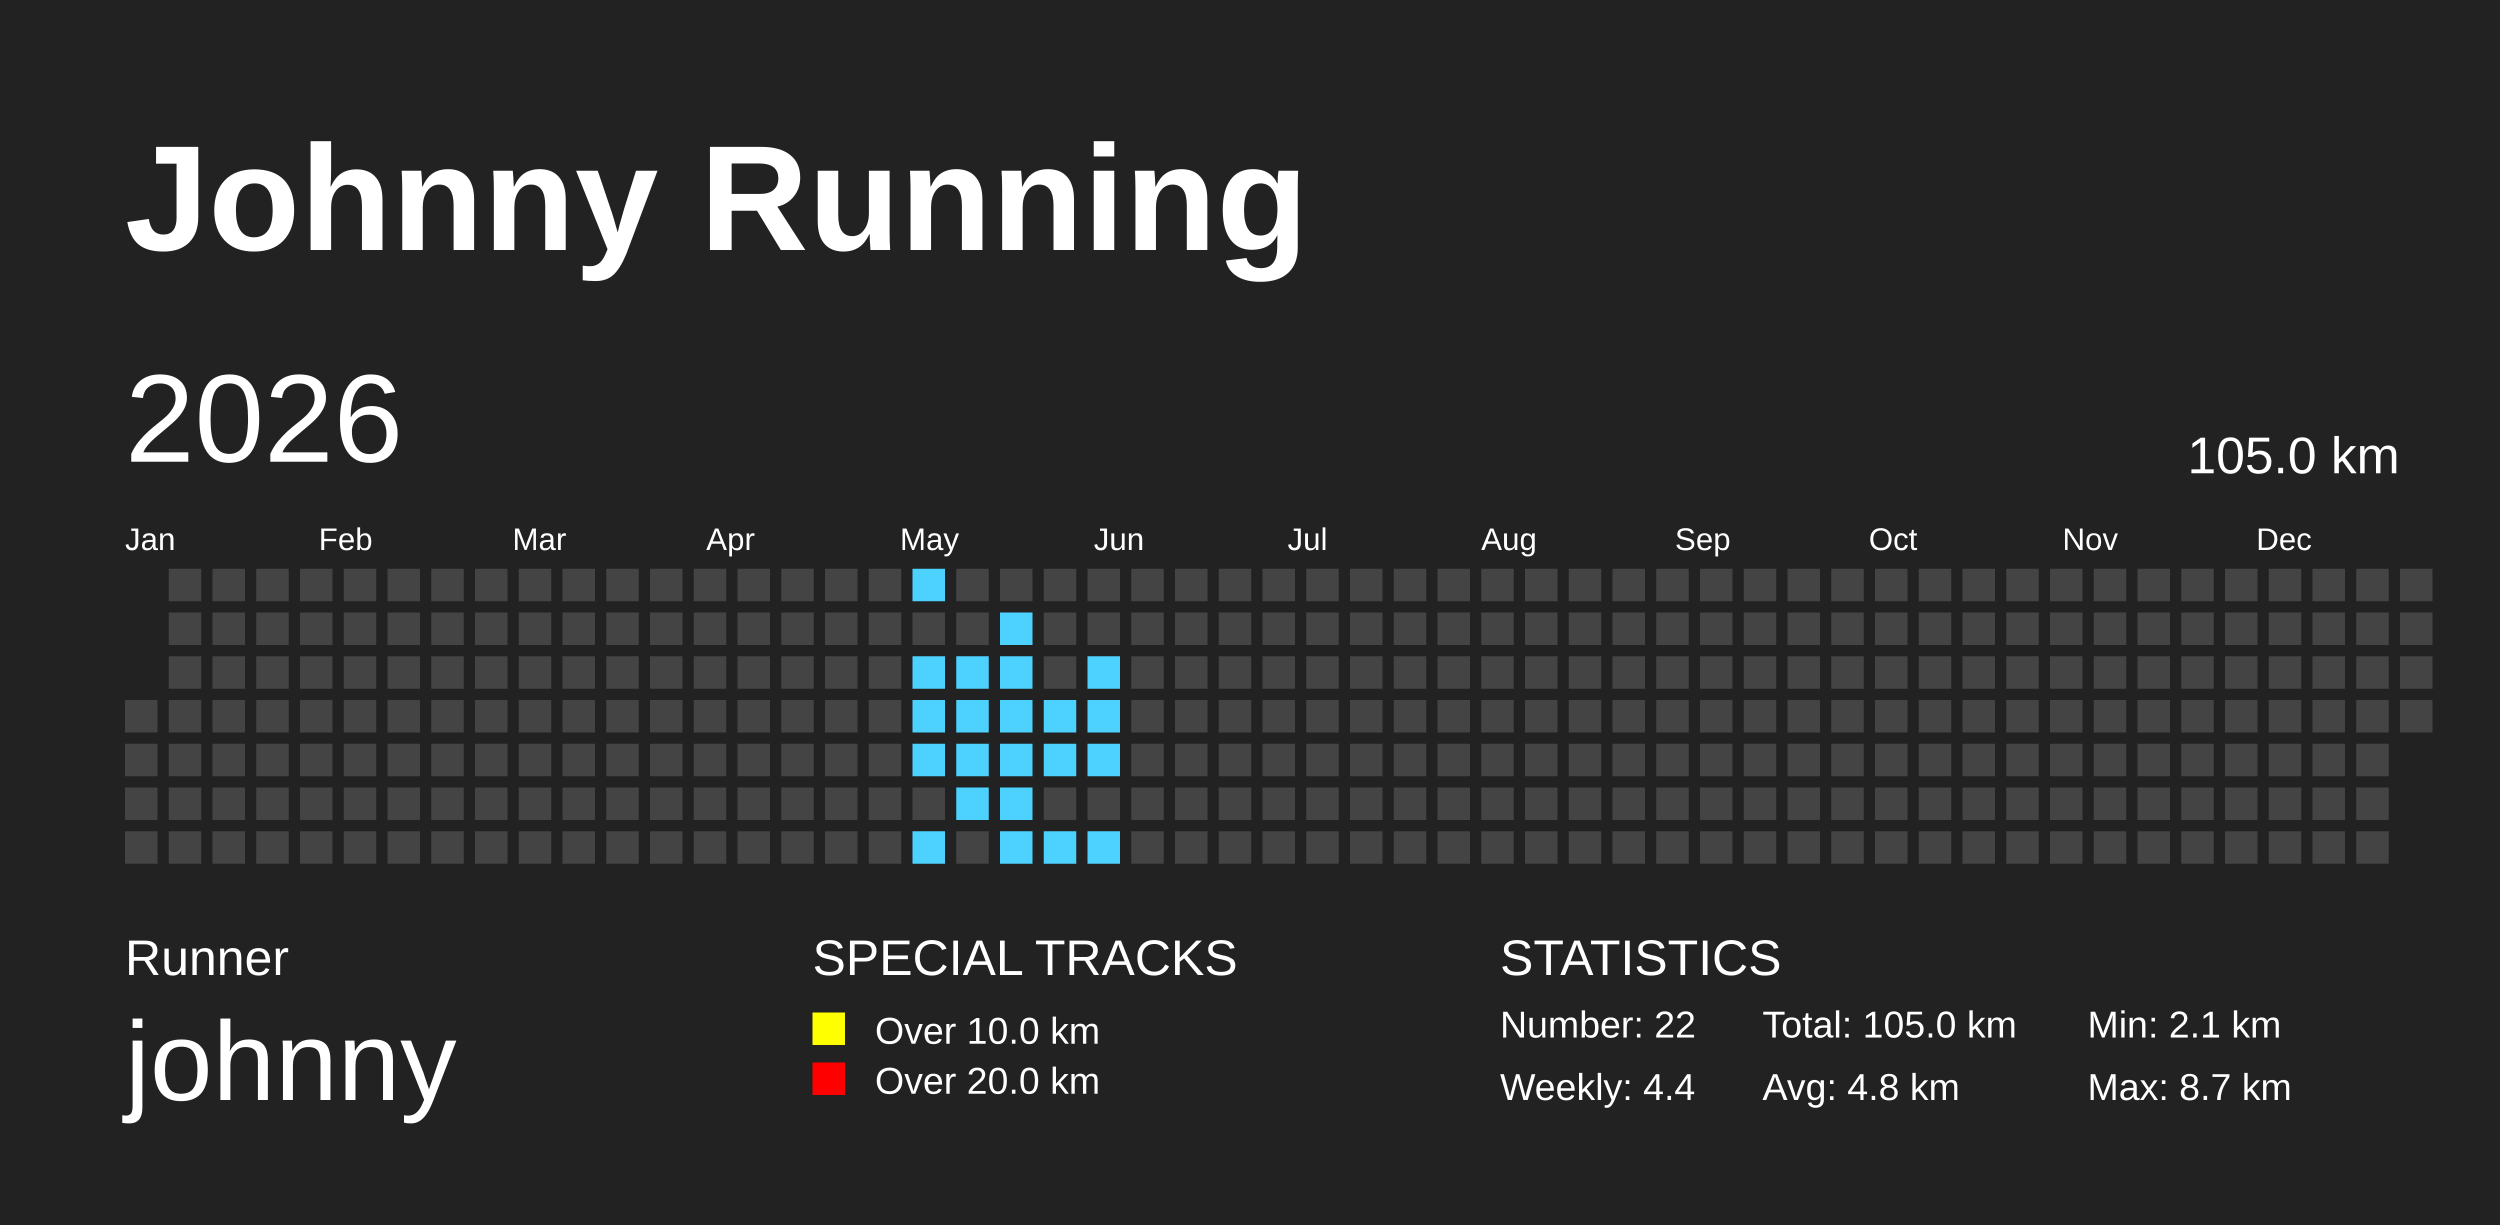
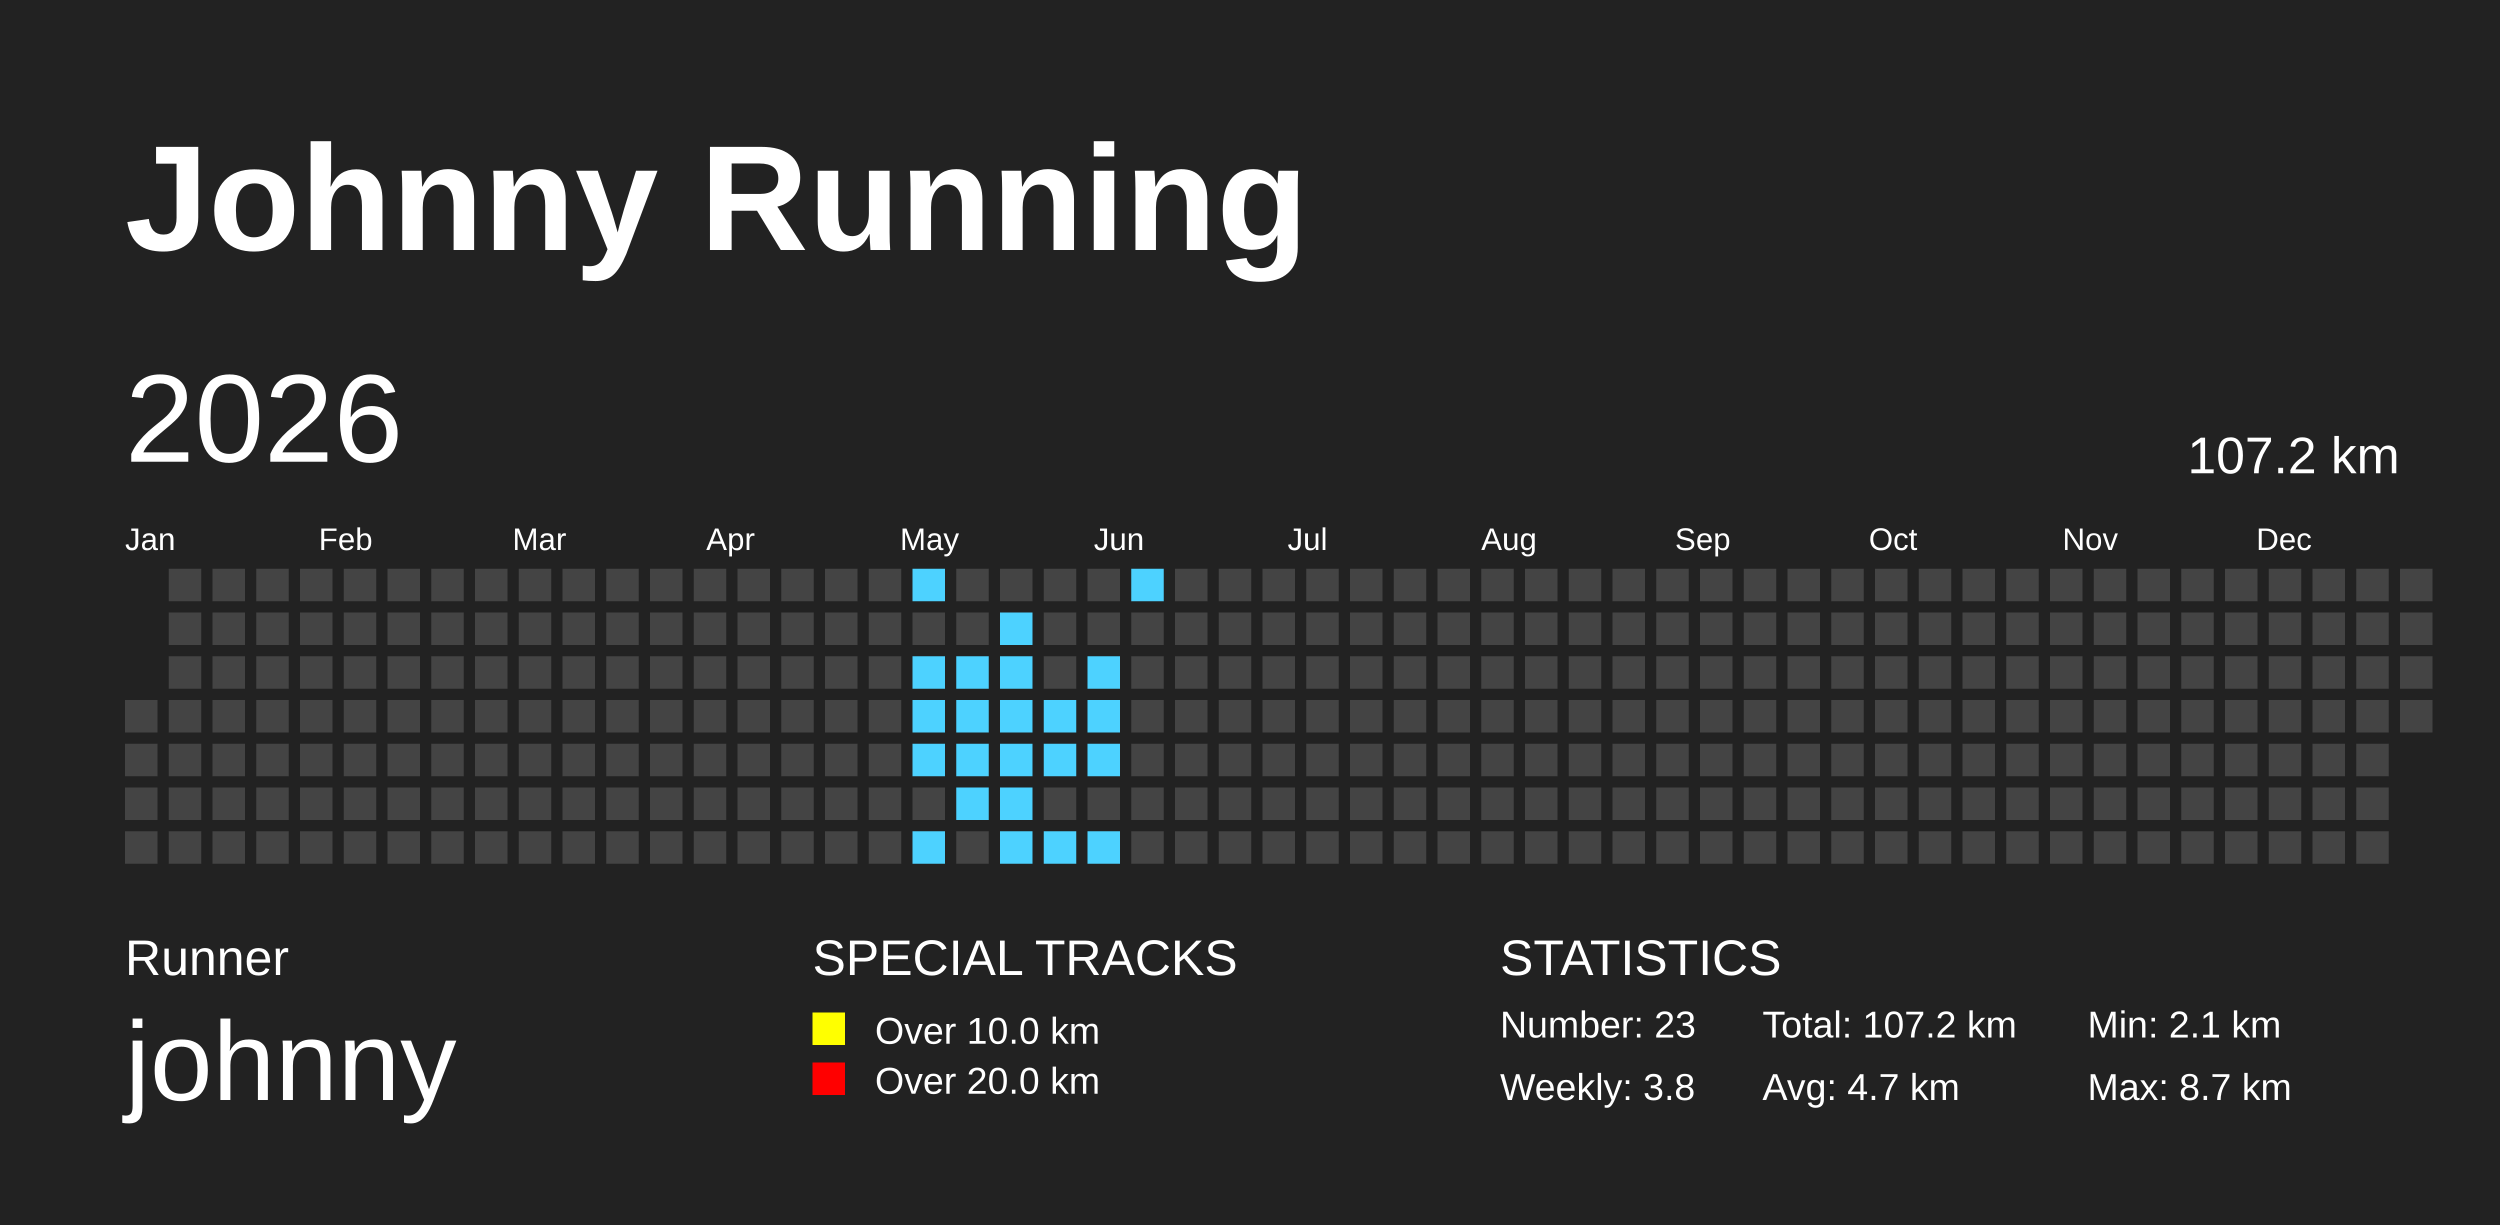
<svg xmlns="http://www.w3.org/2000/svg" baseProfile="full" height="98mm" version="1.1" viewBox="0,0,200,98" width="200mm">
  <defs>
    <pattern height="2" id="indoor-stripe" patternUnits="userSpaceOnUse" width="2">
      <line stroke="white" stroke-opacity="0.45" stroke-width="0.5" x1="0" x2="2" y1="2" y2="0" />
    </pattern>
  </defs>
  <rect fill="#222222" height="98" width="200" x="0" y="0" />
  <text fill="#FFFFFF" style="font-size:12px; font-family:Arial; font-weight:bold;" x="10" y="20">Johnny Running</text>
  <text fill="#FFFFFF" style="font-size:4px; font-family:Arial" x="10" y="78">Runner</text>
  <text fill="#FFFFFF" style="font-size:9px; font-family:Arial" x="10" y="88">johnny</text>
  <text fill="#FFFFFF" style="font-size:4px; font-family:Arial" x="65" y="78">SPECIAL TRACKS</text>
  <rect fill="yellow" height="2.6" width="2.6" x="65" y="81" />
  <text fill="#FFFFFF" style="font-size:3px; font-family:Arial" x="70" y="83.5">Over 10.0 km</text>
  <rect fill="red" height="2.6" width="2.6" x="65" y="85" />
  <text fill="#FFFFFF" style="font-size:3px; font-family:Arial" x="70" y="87.5">Over 20.0 km</text>
  <text fill="#FFFFFF" style="font-size:4px; font-family:Arial" x="120" y="78">STATISTICS</text>
-   <text fill="#FFFFFF" style="font-size:3px; font-family:Arial" x="120" y="83">Number: 22</text>
-   <text fill="#FFFFFF" style="font-size:3px; font-family:Arial" x="120" y="88">Weekly: 4.4</text>
-   <text fill="#FFFFFF" style="font-size:3px; font-family:Arial" x="141" y="83">Total: 105.0 km</text>
-   <text fill="#FFFFFF" style="font-size:3px; font-family:Arial" x="141" y="88">Avg: 4.8 km</text>
+   <text fill="#FFFFFF" style="font-size:3px; font-family:Arial" x="120" y="83">Number: 23</text>
+   <text fill="#FFFFFF" style="font-size:3px; font-family:Arial" x="120" y="88">Weekly: 3.8</text>
+   <text fill="#FFFFFF" style="font-size:3px; font-family:Arial" x="141" y="83">Total: 107.2 km</text>
+   <text fill="#FFFFFF" style="font-size:3px; font-family:Arial" x="141" y="88">Avg: 4.7 km</text>
  <text fill="#FFFFFF" style="font-size:3px; font-family:Arial" x="167" y="83">Min: 2.1 km</text>
  <text fill="#FFFFFF" style="font-size:3px; font-family:Arial" x="167" y="88">Max: 8.7 km</text>
  <text dominant-baseline="hanging" fill="#FFFFFF" style="font-size:10.0px; font-family:Arial;" x="10" y="30">2026</text>
-   <text dominant-baseline="hanging" fill="#FFFFFF" style="font-size:4.125px; font-family:Arial;" x="175" y="35">105.0 km</text>
+   <text dominant-baseline="hanging" fill="#FFFFFF" style="font-size:4.125px; font-family:Arial;" x="175" y="35">107.2 km</text>
  <text fill="#FFFFFF" style="font-size:2.5px; font-family:Arial" x="10.0" y="44">Jan</text>
  <text fill="#FFFFFF" style="font-size:2.5px; font-family:Arial" x="25.5" y="44">Feb</text>
  <text fill="#FFFFFF" style="font-size:2.5px; font-family:Arial" x="41.0" y="44">Mar</text>
  <text fill="#FFFFFF" style="font-size:2.5px; font-family:Arial" x="56.5" y="44">Apr</text>
  <text fill="#FFFFFF" style="font-size:2.5px; font-family:Arial" x="72.0" y="44">May</text>
  <text fill="#FFFFFF" style="font-size:2.5px; font-family:Arial" x="87.5" y="44">Jun</text>
  <text fill="#FFFFFF" style="font-size:2.5px; font-family:Arial" x="103.0" y="44">Jul</text>
  <text fill="#FFFFFF" style="font-size:2.5px; font-family:Arial" x="118.5" y="44">Aug</text>
  <text fill="#FFFFFF" style="font-size:2.5px; font-family:Arial" x="134.0" y="44">Sep</text>
  <text fill="#FFFFFF" style="font-size:2.5px; font-family:Arial" x="149.5" y="44">Oct</text>
  <text fill="#FFFFFF" style="font-size:2.5px; font-family:Arial" x="165.0" y="44">Nov</text>
  <text fill="#FFFFFF" style="font-size:2.5px; font-family:Arial" x="180.5" y="44">Dec</text>
  <rect fill="#444444" height="2.6" width="2.6" x="10.0" y="56.0" />
  <rect fill="#444444" height="2.6" width="2.6" x="10.0" y="59.5" />
  <rect fill="#444444" height="2.6" width="2.6" x="10.0" y="63.0" />
  <rect fill="#444444" height="2.6" width="2.6" x="10.0" y="66.5" />
  <rect fill="#444444" height="2.6" width="2.6" x="13.5" y="45.5" />
  <rect fill="#444444" height="2.6" width="2.6" x="13.5" y="49.0" />
  <rect fill="#444444" height="2.6" width="2.6" x="13.5" y="52.5" />
  <rect fill="#444444" height="2.6" width="2.6" x="13.5" y="56.0" />
  <rect fill="#444444" height="2.6" width="2.6" x="13.5" y="59.5" />
  <rect fill="#444444" height="2.6" width="2.6" x="13.5" y="63.0" />
  <rect fill="#444444" height="2.6" width="2.6" x="13.5" y="66.5" />
  <rect fill="#444444" height="2.6" width="2.6" x="17.0" y="45.5" />
  <rect fill="#444444" height="2.6" width="2.6" x="17.0" y="49.0" />
  <rect fill="#444444" height="2.6" width="2.6" x="17.0" y="52.5" />
  <rect fill="#444444" height="2.6" width="2.6" x="17.0" y="56.0" />
  <rect fill="#444444" height="2.6" width="2.6" x="17.0" y="59.5" />
  <rect fill="#444444" height="2.6" width="2.6" x="17.0" y="63.0" />
  <rect fill="#444444" height="2.6" width="2.6" x="17.0" y="66.5" />
  <rect fill="#444444" height="2.6" width="2.6" x="20.5" y="45.5" />
  <rect fill="#444444" height="2.6" width="2.6" x="20.5" y="49.0" />
  <rect fill="#444444" height="2.6" width="2.6" x="20.5" y="52.5" />
  <rect fill="#444444" height="2.6" width="2.6" x="20.5" y="56.0" />
  <rect fill="#444444" height="2.6" width="2.6" x="20.5" y="59.5" />
  <rect fill="#444444" height="2.6" width="2.6" x="20.5" y="63.0" />
  <rect fill="#444444" height="2.6" width="2.6" x="20.5" y="66.5" />
  <rect fill="#444444" height="2.6" width="2.6" x="24.0" y="45.5" />
  <rect fill="#444444" height="2.6" width="2.6" x="24.0" y="49.0" />
  <rect fill="#444444" height="2.6" width="2.6" x="24.0" y="52.5" />
  <rect fill="#444444" height="2.6" width="2.6" x="24.0" y="56.0" />
  <rect fill="#444444" height="2.6" width="2.6" x="24.0" y="59.5" />
  <rect fill="#444444" height="2.6" width="2.6" x="24.0" y="63.0" />
  <rect fill="#444444" height="2.6" width="2.6" x="24.0" y="66.5" />
  <rect fill="#444444" height="2.6" width="2.6" x="27.5" y="45.5" />
  <rect fill="#444444" height="2.6" width="2.6" x="27.5" y="49.0" />
  <rect fill="#444444" height="2.6" width="2.6" x="27.5" y="52.5" />
  <rect fill="#444444" height="2.6" width="2.6" x="27.5" y="56.0" />
  <rect fill="#444444" height="2.6" width="2.6" x="27.5" y="59.5" />
  <rect fill="#444444" height="2.6" width="2.6" x="27.5" y="63.0" />
  <rect fill="#444444" height="2.6" width="2.6" x="27.5" y="66.5" />
  <rect fill="#444444" height="2.6" width="2.6" x="31.0" y="45.5" />
  <rect fill="#444444" height="2.6" width="2.6" x="31.0" y="49.0" />
  <rect fill="#444444" height="2.6" width="2.6" x="31.0" y="52.5" />
  <rect fill="#444444" height="2.6" width="2.6" x="31.0" y="56.0" />
  <rect fill="#444444" height="2.6" width="2.6" x="31.0" y="59.5" />
  <rect fill="#444444" height="2.6" width="2.6" x="31.0" y="63.0" />
  <rect fill="#444444" height="2.6" width="2.6" x="31.0" y="66.5" />
  <rect fill="#444444" height="2.6" width="2.6" x="34.5" y="45.5" />
  <rect fill="#444444" height="2.6" width="2.6" x="34.5" y="49.0" />
  <rect fill="#444444" height="2.6" width="2.6" x="34.5" y="52.5" />
  <rect fill="#444444" height="2.6" width="2.6" x="34.5" y="56.0" />
  <rect fill="#444444" height="2.6" width="2.6" x="34.5" y="59.5" />
  <rect fill="#444444" height="2.6" width="2.6" x="34.5" y="63.0" />
  <rect fill="#444444" height="2.6" width="2.6" x="34.5" y="66.5" />
  <rect fill="#444444" height="2.6" width="2.6" x="38.0" y="45.5" />
  <rect fill="#444444" height="2.6" width="2.6" x="38.0" y="49.0" />
  <rect fill="#444444" height="2.6" width="2.6" x="38.0" y="52.5" />
  <rect fill="#444444" height="2.6" width="2.6" x="38.0" y="56.0" />
  <rect fill="#444444" height="2.6" width="2.6" x="38.0" y="59.5" />
  <rect fill="#444444" height="2.6" width="2.6" x="38.0" y="63.0" />
  <rect fill="#444444" height="2.6" width="2.6" x="38.0" y="66.5" />
  <rect fill="#444444" height="2.6" width="2.6" x="41.5" y="45.5" />
  <rect fill="#444444" height="2.6" width="2.6" x="41.5" y="49.0" />
  <rect fill="#444444" height="2.6" width="2.6" x="41.5" y="52.5" />
  <rect fill="#444444" height="2.6" width="2.6" x="41.5" y="56.0" />
  <rect fill="#444444" height="2.6" width="2.6" x="41.5" y="59.5" />
  <rect fill="#444444" height="2.6" width="2.6" x="41.5" y="63.0" />
  <rect fill="#444444" height="2.6" width="2.6" x="41.5" y="66.5" />
  <rect fill="#444444" height="2.6" width="2.6" x="45.0" y="45.5" />
  <rect fill="#444444" height="2.6" width="2.6" x="45.0" y="49.0" />
  <rect fill="#444444" height="2.6" width="2.6" x="45.0" y="52.5" />
  <rect fill="#444444" height="2.6" width="2.6" x="45.0" y="56.0" />
  <rect fill="#444444" height="2.6" width="2.6" x="45.0" y="59.5" />
  <rect fill="#444444" height="2.6" width="2.6" x="45.0" y="63.0" />
  <rect fill="#444444" height="2.6" width="2.6" x="45.0" y="66.5" />
  <rect fill="#444444" height="2.6" width="2.6" x="48.5" y="45.5" />
  <rect fill="#444444" height="2.6" width="2.6" x="48.5" y="49.0" />
  <rect fill="#444444" height="2.6" width="2.6" x="48.5" y="52.5" />
  <rect fill="#444444" height="2.6" width="2.6" x="48.5" y="56.0" />
  <rect fill="#444444" height="2.6" width="2.6" x="48.5" y="59.5" />
  <rect fill="#444444" height="2.6" width="2.6" x="48.5" y="63.0" />
  <rect fill="#444444" height="2.6" width="2.6" x="48.5" y="66.5" />
  <rect fill="#444444" height="2.6" width="2.6" x="52.0" y="45.5" />
  <rect fill="#444444" height="2.6" width="2.6" x="52.0" y="49.0" />
  <rect fill="#444444" height="2.6" width="2.6" x="52.0" y="52.5" />
  <rect fill="#444444" height="2.6" width="2.6" x="52.0" y="56.0" />
  <rect fill="#444444" height="2.6" width="2.6" x="52.0" y="59.5" />
  <rect fill="#444444" height="2.6" width="2.6" x="52.0" y="63.0" />
  <rect fill="#444444" height="2.6" width="2.6" x="52.0" y="66.5" />
  <rect fill="#444444" height="2.6" width="2.6" x="55.5" y="45.5" />
  <rect fill="#444444" height="2.6" width="2.6" x="55.5" y="49.0" />
  <rect fill="#444444" height="2.6" width="2.6" x="55.5" y="52.5" />
  <rect fill="#444444" height="2.6" width="2.6" x="55.5" y="56.0" />
  <rect fill="#444444" height="2.6" width="2.6" x="55.5" y="59.5" />
  <rect fill="#444444" height="2.6" width="2.6" x="55.5" y="63.0" />
  <rect fill="#444444" height="2.6" width="2.6" x="55.5" y="66.5" />
  <rect fill="#444444" height="2.6" width="2.6" x="59.0" y="45.5" />
  <rect fill="#444444" height="2.6" width="2.6" x="59.0" y="49.0" />
  <rect fill="#444444" height="2.6" width="2.6" x="59.0" y="52.5" />
  <rect fill="#444444" height="2.6" width="2.6" x="59.0" y="56.0" />
  <rect fill="#444444" height="2.6" width="2.6" x="59.0" y="59.5" />
  <rect fill="#444444" height="2.6" width="2.6" x="59.0" y="63.0" />
  <rect fill="#444444" height="2.6" width="2.6" x="59.0" y="66.5" />
  <rect fill="#444444" height="2.6" width="2.6" x="62.5" y="45.5" />
  <rect fill="#444444" height="2.6" width="2.6" x="62.5" y="49.0" />
  <rect fill="#444444" height="2.6" width="2.6" x="62.5" y="52.5" />
  <rect fill="#444444" height="2.6" width="2.6" x="62.5" y="56.0" />
  <rect fill="#444444" height="2.6" width="2.6" x="62.5" y="59.5" />
  <rect fill="#444444" height="2.6" width="2.6" x="62.5" y="63.0" />
  <rect fill="#444444" height="2.6" width="2.6" x="62.5" y="66.5" />
  <rect fill="#444444" height="2.6" width="2.6" x="66.0" y="45.5" />
  <rect fill="#444444" height="2.6" width="2.6" x="66.0" y="49.0" />
  <rect fill="#444444" height="2.6" width="2.6" x="66.0" y="52.5" />
  <rect fill="#444444" height="2.6" width="2.6" x="66.0" y="56.0" />
  <rect fill="#444444" height="2.6" width="2.6" x="66.0" y="59.5" />
  <rect fill="#444444" height="2.6" width="2.6" x="66.0" y="63.0" />
  <rect fill="#444444" height="2.6" width="2.6" x="66.0" y="66.5" />
  <rect fill="#444444" height="2.6" width="2.6" x="69.5" y="45.5" />
  <rect fill="#444444" height="2.6" width="2.6" x="69.5" y="49.0" />
  <rect fill="#444444" height="2.6" width="2.6" x="69.5" y="52.5" />
  <rect fill="#444444" height="2.6" width="2.6" x="69.5" y="56.0" />
  <rect fill="#444444" height="2.6" width="2.6" x="69.5" y="59.5" />
  <rect fill="#444444" height="2.6" width="2.6" x="69.5" y="63.0" />
  <rect fill="#444444" height="2.6" width="2.6" x="69.5" y="66.5" />
  <rect fill="#4DD2FF" height="2.6" width="2.6" x="73.0" y="45.5" />
  <rect fill="#444444" height="2.6" width="2.6" x="73.0" y="49.0" />
  <rect fill="#4DD2FF" height="2.6" width="2.6" x="73.0" y="52.5" />
  <rect fill="#4DD2FF" height="2.6" width="2.6" x="73.0" y="56.0" />
  <rect fill="#4DD2FF" height="2.6" width="2.6" x="73.0" y="59.5" />
  <rect fill="#444444" height="2.6" width="2.6" x="73.0" y="63.0" />
  <rect fill="#4DD2FF" height="2.6" width="2.6" x="73.0" y="66.5" />
  <rect fill="#444444" height="2.6" width="2.6" x="76.5" y="45.5" />
  <rect fill="#444444" height="2.6" width="2.6" x="76.5" y="49.0" />
  <rect fill="#4DD2FF" height="2.6" width="2.6" x="76.5" y="52.5" />
  <rect fill="#4DD2FF" height="2.6" width="2.6" x="76.5" y="56.0" />
  <rect fill="#4DD2FF" height="2.6" width="2.6" x="76.5" y="59.5" />
  <rect fill="#4DD2FF" height="2.6" width="2.6" x="76.5" y="63.0" />
  <rect fill="#444444" height="2.6" width="2.6" x="76.5" y="66.5" />
  <rect fill="#444444" height="2.6" width="2.6" x="80.0" y="45.5" />
  <rect fill="#4DD2FF" height="2.6" width="2.6" x="80.0" y="49.0" />
  <rect fill="#4DD2FF" height="2.6" width="2.6" x="80.0" y="52.5" />
  <rect fill="#4DD2FF" height="2.6" width="2.6" x="80.0" y="56.0" />
  <rect fill="#4DD2FF" height="2.6" width="2.6" x="80.0" y="59.5" />
  <rect fill="#4DD2FF" height="2.6" width="2.6" x="80.0" y="63.0" />
  <rect fill="#4DD2FF" height="2.6" width="2.6" x="80.0" y="66.5" />
  <rect fill="#444444" height="2.6" width="2.6" x="83.5" y="45.5" />
  <rect fill="#444444" height="2.6" width="2.6" x="83.5" y="49.0" />
  <rect fill="#444444" height="2.6" width="2.6" x="83.5" y="52.5" />
  <rect fill="#4DD2FF" height="2.6" width="2.6" x="83.5" y="56.0" />
  <rect fill="#4DD2FF" height="2.6" width="2.6" x="83.5" y="59.5" />
  <rect fill="#444444" height="2.6" width="2.6" x="83.5" y="63.0" />
  <rect fill="#4DD2FF" height="2.6" width="2.6" x="83.5" y="66.5" />
  <rect fill="#444444" height="2.6" width="2.6" x="87.0" y="45.5" />
  <rect fill="#444444" height="2.6" width="2.6" x="87.0" y="49.0" />
  <rect fill="#4DD2FF" height="2.6" width="2.6" x="87.0" y="52.5" />
  <rect fill="#4DD2FF" height="2.6" width="2.6" x="87.0" y="56.0" />
  <rect fill="#4DD2FF" height="2.6" width="2.6" x="87.0" y="59.5" />
  <rect fill="#444444" height="2.6" width="2.6" x="87.0" y="63.0" />
  <rect fill="#4DD2FF" height="2.6" width="2.6" x="87.0" y="66.5" />
-   <rect fill="#444444" height="2.6" width="2.6" x="90.5" y="45.5" />
+   <rect fill="#4DD2FF" height="2.6" width="2.6" x="90.5" y="45.5" />
  <rect fill="#444444" height="2.6" width="2.6" x="90.5" y="49.0" />
  <rect fill="#444444" height="2.6" width="2.6" x="90.5" y="52.5" />
  <rect fill="#444444" height="2.6" width="2.6" x="90.5" y="56.0" />
  <rect fill="#444444" height="2.6" width="2.6" x="90.5" y="59.5" />
  <rect fill="#444444" height="2.6" width="2.6" x="90.5" y="63.0" />
  <rect fill="#444444" height="2.6" width="2.6" x="90.5" y="66.5" />
  <rect fill="#444444" height="2.6" width="2.6" x="94.0" y="45.5" />
  <rect fill="#444444" height="2.6" width="2.6" x="94.0" y="49.0" />
  <rect fill="#444444" height="2.6" width="2.6" x="94.0" y="52.5" />
  <rect fill="#444444" height="2.6" width="2.6" x="94.0" y="56.0" />
  <rect fill="#444444" height="2.6" width="2.6" x="94.0" y="59.5" />
  <rect fill="#444444" height="2.6" width="2.6" x="94.0" y="63.0" />
  <rect fill="#444444" height="2.6" width="2.6" x="94.0" y="66.5" />
  <rect fill="#444444" height="2.6" width="2.6" x="97.5" y="45.5" />
  <rect fill="#444444" height="2.6" width="2.6" x="97.5" y="49.0" />
  <rect fill="#444444" height="2.6" width="2.6" x="97.5" y="52.5" />
  <rect fill="#444444" height="2.6" width="2.6" x="97.5" y="56.0" />
  <rect fill="#444444" height="2.6" width="2.6" x="97.5" y="59.5" />
  <rect fill="#444444" height="2.6" width="2.6" x="97.5" y="63.0" />
  <rect fill="#444444" height="2.6" width="2.6" x="97.5" y="66.5" />
  <rect fill="#444444" height="2.6" width="2.6" x="101.0" y="45.5" />
  <rect fill="#444444" height="2.6" width="2.6" x="101.0" y="49.0" />
  <rect fill="#444444" height="2.6" width="2.6" x="101.0" y="52.5" />
  <rect fill="#444444" height="2.6" width="2.6" x="101.0" y="56.0" />
  <rect fill="#444444" height="2.6" width="2.6" x="101.0" y="59.5" />
  <rect fill="#444444" height="2.6" width="2.6" x="101.0" y="63.0" />
  <rect fill="#444444" height="2.6" width="2.6" x="101.0" y="66.5" />
  <rect fill="#444444" height="2.6" width="2.6" x="104.5" y="45.5" />
  <rect fill="#444444" height="2.6" width="2.6" x="104.5" y="49.0" />
  <rect fill="#444444" height="2.6" width="2.6" x="104.5" y="52.5" />
  <rect fill="#444444" height="2.6" width="2.6" x="104.5" y="56.0" />
  <rect fill="#444444" height="2.6" width="2.6" x="104.5" y="59.5" />
  <rect fill="#444444" height="2.6" width="2.6" x="104.5" y="63.0" />
  <rect fill="#444444" height="2.6" width="2.6" x="104.5" y="66.5" />
  <rect fill="#444444" height="2.6" width="2.6" x="108.0" y="45.5" />
  <rect fill="#444444" height="2.6" width="2.6" x="108.0" y="49.0" />
  <rect fill="#444444" height="2.6" width="2.6" x="108.0" y="52.5" />
  <rect fill="#444444" height="2.6" width="2.6" x="108.0" y="56.0" />
  <rect fill="#444444" height="2.6" width="2.6" x="108.0" y="59.5" />
  <rect fill="#444444" height="2.6" width="2.6" x="108.0" y="63.0" />
  <rect fill="#444444" height="2.6" width="2.6" x="108.0" y="66.5" />
  <rect fill="#444444" height="2.6" width="2.6" x="111.5" y="45.5" />
  <rect fill="#444444" height="2.6" width="2.6" x="111.5" y="49.0" />
  <rect fill="#444444" height="2.6" width="2.6" x="111.5" y="52.5" />
  <rect fill="#444444" height="2.6" width="2.6" x="111.5" y="56.0" />
  <rect fill="#444444" height="2.6" width="2.6" x="111.5" y="59.5" />
  <rect fill="#444444" height="2.6" width="2.6" x="111.5" y="63.0" />
  <rect fill="#444444" height="2.6" width="2.6" x="111.5" y="66.5" />
  <rect fill="#444444" height="2.6" width="2.6" x="115.0" y="45.5" />
  <rect fill="#444444" height="2.6" width="2.6" x="115.0" y="49.0" />
  <rect fill="#444444" height="2.6" width="2.6" x="115.0" y="52.5" />
  <rect fill="#444444" height="2.6" width="2.6" x="115.0" y="56.0" />
  <rect fill="#444444" height="2.6" width="2.6" x="115.0" y="59.5" />
  <rect fill="#444444" height="2.6" width="2.6" x="115.0" y="63.0" />
  <rect fill="#444444" height="2.6" width="2.6" x="115.0" y="66.5" />
  <rect fill="#444444" height="2.6" width="2.6" x="118.5" y="45.5" />
  <rect fill="#444444" height="2.6" width="2.6" x="118.5" y="49.0" />
  <rect fill="#444444" height="2.6" width="2.6" x="118.5" y="52.5" />
  <rect fill="#444444" height="2.6" width="2.6" x="118.5" y="56.0" />
  <rect fill="#444444" height="2.6" width="2.6" x="118.5" y="59.5" />
  <rect fill="#444444" height="2.6" width="2.6" x="118.5" y="63.0" />
  <rect fill="#444444" height="2.6" width="2.6" x="118.5" y="66.5" />
  <rect fill="#444444" height="2.6" width="2.6" x="122.0" y="45.5" />
  <rect fill="#444444" height="2.6" width="2.6" x="122.0" y="49.0" />
  <rect fill="#444444" height="2.6" width="2.6" x="122.0" y="52.5" />
  <rect fill="#444444" height="2.6" width="2.6" x="122.0" y="56.0" />
  <rect fill="#444444" height="2.6" width="2.6" x="122.0" y="59.5" />
  <rect fill="#444444" height="2.6" width="2.6" x="122.0" y="63.0" />
  <rect fill="#444444" height="2.6" width="2.6" x="122.0" y="66.5" />
  <rect fill="#444444" height="2.6" width="2.6" x="125.5" y="45.5" />
  <rect fill="#444444" height="2.6" width="2.6" x="125.5" y="49.0" />
  <rect fill="#444444" height="2.6" width="2.6" x="125.5" y="52.5" />
  <rect fill="#444444" height="2.6" width="2.6" x="125.5" y="56.0" />
  <rect fill="#444444" height="2.6" width="2.6" x="125.5" y="59.5" />
  <rect fill="#444444" height="2.6" width="2.6" x="125.5" y="63.0" />
  <rect fill="#444444" height="2.6" width="2.6" x="125.5" y="66.5" />
  <rect fill="#444444" height="2.6" width="2.6" x="129.0" y="45.5" />
  <rect fill="#444444" height="2.6" width="2.6" x="129.0" y="49.0" />
  <rect fill="#444444" height="2.6" width="2.6" x="129.0" y="52.5" />
  <rect fill="#444444" height="2.6" width="2.6" x="129.0" y="56.0" />
  <rect fill="#444444" height="2.6" width="2.6" x="129.0" y="59.5" />
  <rect fill="#444444" height="2.6" width="2.6" x="129.0" y="63.0" />
  <rect fill="#444444" height="2.6" width="2.6" x="129.0" y="66.5" />
  <rect fill="#444444" height="2.6" width="2.6" x="132.5" y="45.5" />
  <rect fill="#444444" height="2.6" width="2.6" x="132.5" y="49.0" />
  <rect fill="#444444" height="2.6" width="2.6" x="132.5" y="52.5" />
  <rect fill="#444444" height="2.6" width="2.6" x="132.5" y="56.0" />
  <rect fill="#444444" height="2.6" width="2.6" x="132.5" y="59.5" />
  <rect fill="#444444" height="2.6" width="2.6" x="132.5" y="63.0" />
  <rect fill="#444444" height="2.6" width="2.6" x="132.5" y="66.5" />
  <rect fill="#444444" height="2.6" width="2.6" x="136.0" y="45.5" />
  <rect fill="#444444" height="2.6" width="2.6" x="136.0" y="49.0" />
  <rect fill="#444444" height="2.6" width="2.6" x="136.0" y="52.5" />
  <rect fill="#444444" height="2.6" width="2.6" x="136.0" y="56.0" />
  <rect fill="#444444" height="2.6" width="2.6" x="136.0" y="59.5" />
  <rect fill="#444444" height="2.6" width="2.6" x="136.0" y="63.0" />
  <rect fill="#444444" height="2.6" width="2.6" x="136.0" y="66.5" />
  <rect fill="#444444" height="2.6" width="2.6" x="139.5" y="45.5" />
  <rect fill="#444444" height="2.6" width="2.6" x="139.5" y="49.0" />
  <rect fill="#444444" height="2.6" width="2.6" x="139.5" y="52.5" />
  <rect fill="#444444" height="2.6" width="2.6" x="139.5" y="56.0" />
  <rect fill="#444444" height="2.6" width="2.6" x="139.5" y="59.5" />
  <rect fill="#444444" height="2.6" width="2.6" x="139.5" y="63.0" />
  <rect fill="#444444" height="2.6" width="2.6" x="139.5" y="66.5" />
  <rect fill="#444444" height="2.6" width="2.6" x="143.0" y="45.5" />
  <rect fill="#444444" height="2.6" width="2.6" x="143.0" y="49.0" />
  <rect fill="#444444" height="2.6" width="2.6" x="143.0" y="52.5" />
  <rect fill="#444444" height="2.6" width="2.6" x="143.0" y="56.0" />
  <rect fill="#444444" height="2.6" width="2.6" x="143.0" y="59.5" />
  <rect fill="#444444" height="2.6" width="2.6" x="143.0" y="63.0" />
  <rect fill="#444444" height="2.6" width="2.6" x="143.0" y="66.5" />
  <rect fill="#444444" height="2.6" width="2.6" x="146.5" y="45.5" />
  <rect fill="#444444" height="2.6" width="2.6" x="146.5" y="49.0" />
  <rect fill="#444444" height="2.6" width="2.6" x="146.5" y="52.5" />
  <rect fill="#444444" height="2.6" width="2.6" x="146.5" y="56.0" />
  <rect fill="#444444" height="2.6" width="2.6" x="146.5" y="59.5" />
  <rect fill="#444444" height="2.6" width="2.6" x="146.5" y="63.0" />
  <rect fill="#444444" height="2.6" width="2.6" x="146.5" y="66.5" />
  <rect fill="#444444" height="2.6" width="2.6" x="150.0" y="45.5" />
  <rect fill="#444444" height="2.6" width="2.6" x="150.0" y="49.0" />
  <rect fill="#444444" height="2.6" width="2.6" x="150.0" y="52.5" />
  <rect fill="#444444" height="2.6" width="2.6" x="150.0" y="56.0" />
  <rect fill="#444444" height="2.6" width="2.6" x="150.0" y="59.5" />
  <rect fill="#444444" height="2.6" width="2.6" x="150.0" y="63.0" />
  <rect fill="#444444" height="2.6" width="2.6" x="150.0" y="66.5" />
  <rect fill="#444444" height="2.6" width="2.6" x="153.5" y="45.5" />
  <rect fill="#444444" height="2.6" width="2.6" x="153.5" y="49.0" />
  <rect fill="#444444" height="2.6" width="2.6" x="153.5" y="52.5" />
  <rect fill="#444444" height="2.6" width="2.6" x="153.5" y="56.0" />
  <rect fill="#444444" height="2.6" width="2.6" x="153.5" y="59.5" />
  <rect fill="#444444" height="2.6" width="2.6" x="153.5" y="63.0" />
  <rect fill="#444444" height="2.6" width="2.6" x="153.5" y="66.5" />
  <rect fill="#444444" height="2.6" width="2.6" x="157.0" y="45.5" />
  <rect fill="#444444" height="2.6" width="2.6" x="157.0" y="49.0" />
  <rect fill="#444444" height="2.6" width="2.6" x="157.0" y="52.5" />
  <rect fill="#444444" height="2.6" width="2.6" x="157.0" y="56.0" />
  <rect fill="#444444" height="2.6" width="2.6" x="157.0" y="59.5" />
  <rect fill="#444444" height="2.6" width="2.6" x="157.0" y="63.0" />
  <rect fill="#444444" height="2.6" width="2.6" x="157.0" y="66.5" />
  <rect fill="#444444" height="2.6" width="2.6" x="160.5" y="45.5" />
  <rect fill="#444444" height="2.6" width="2.6" x="160.5" y="49.0" />
  <rect fill="#444444" height="2.6" width="2.6" x="160.5" y="52.5" />
  <rect fill="#444444" height="2.6" width="2.6" x="160.5" y="56.0" />
  <rect fill="#444444" height="2.6" width="2.6" x="160.5" y="59.5" />
  <rect fill="#444444" height="2.6" width="2.6" x="160.5" y="63.0" />
  <rect fill="#444444" height="2.6" width="2.6" x="160.5" y="66.5" />
  <rect fill="#444444" height="2.6" width="2.6" x="164.0" y="45.5" />
  <rect fill="#444444" height="2.6" width="2.6" x="164.0" y="49.0" />
  <rect fill="#444444" height="2.6" width="2.6" x="164.0" y="52.5" />
  <rect fill="#444444" height="2.6" width="2.6" x="164.0" y="56.0" />
  <rect fill="#444444" height="2.6" width="2.6" x="164.0" y="59.5" />
  <rect fill="#444444" height="2.6" width="2.6" x="164.0" y="63.0" />
  <rect fill="#444444" height="2.6" width="2.6" x="164.0" y="66.5" />
  <rect fill="#444444" height="2.6" width="2.6" x="167.5" y="45.5" />
  <rect fill="#444444" height="2.6" width="2.6" x="167.5" y="49.0" />
  <rect fill="#444444" height="2.6" width="2.6" x="167.5" y="52.5" />
  <rect fill="#444444" height="2.6" width="2.6" x="167.5" y="56.0" />
  <rect fill="#444444" height="2.6" width="2.6" x="167.5" y="59.5" />
  <rect fill="#444444" height="2.6" width="2.6" x="167.5" y="63.0" />
  <rect fill="#444444" height="2.6" width="2.6" x="167.5" y="66.5" />
  <rect fill="#444444" height="2.6" width="2.6" x="171.0" y="45.5" />
  <rect fill="#444444" height="2.6" width="2.6" x="171.0" y="49.0" />
  <rect fill="#444444" height="2.6" width="2.6" x="171.0" y="52.5" />
  <rect fill="#444444" height="2.6" width="2.6" x="171.0" y="56.0" />
  <rect fill="#444444" height="2.6" width="2.6" x="171.0" y="59.5" />
  <rect fill="#444444" height="2.6" width="2.6" x="171.0" y="63.0" />
  <rect fill="#444444" height="2.6" width="2.6" x="171.0" y="66.5" />
  <rect fill="#444444" height="2.6" width="2.6" x="174.5" y="45.5" />
  <rect fill="#444444" height="2.6" width="2.6" x="174.5" y="49.0" />
  <rect fill="#444444" height="2.6" width="2.6" x="174.5" y="52.5" />
  <rect fill="#444444" height="2.6" width="2.6" x="174.5" y="56.0" />
  <rect fill="#444444" height="2.6" width="2.6" x="174.5" y="59.5" />
  <rect fill="#444444" height="2.6" width="2.6" x="174.5" y="63.0" />
  <rect fill="#444444" height="2.6" width="2.6" x="174.5" y="66.5" />
  <rect fill="#444444" height="2.6" width="2.6" x="178.0" y="45.5" />
  <rect fill="#444444" height="2.6" width="2.6" x="178.0" y="49.0" />
  <rect fill="#444444" height="2.6" width="2.6" x="178.0" y="52.5" />
  <rect fill="#444444" height="2.6" width="2.6" x="178.0" y="56.0" />
  <rect fill="#444444" height="2.6" width="2.6" x="178.0" y="59.5" />
  <rect fill="#444444" height="2.6" width="2.6" x="178.0" y="63.0" />
  <rect fill="#444444" height="2.6" width="2.6" x="178.0" y="66.5" />
  <rect fill="#444444" height="2.6" width="2.6" x="181.5" y="45.5" />
  <rect fill="#444444" height="2.6" width="2.6" x="181.5" y="49.0" />
  <rect fill="#444444" height="2.6" width="2.6" x="181.5" y="52.5" />
  <rect fill="#444444" height="2.6" width="2.6" x="181.5" y="56.0" />
  <rect fill="#444444" height="2.6" width="2.6" x="181.5" y="59.5" />
  <rect fill="#444444" height="2.6" width="2.6" x="181.5" y="63.0" />
  <rect fill="#444444" height="2.6" width="2.6" x="181.5" y="66.5" />
  <rect fill="#444444" height="2.6" width="2.6" x="185.0" y="45.5" />
  <rect fill="#444444" height="2.6" width="2.6" x="185.0" y="49.0" />
  <rect fill="#444444" height="2.6" width="2.6" x="185.0" y="52.5" />
  <rect fill="#444444" height="2.6" width="2.6" x="185.0" y="56.0" />
  <rect fill="#444444" height="2.6" width="2.6" x="185.0" y="59.5" />
  <rect fill="#444444" height="2.6" width="2.6" x="185.0" y="63.0" />
  <rect fill="#444444" height="2.6" width="2.6" x="185.0" y="66.5" />
  <rect fill="#444444" height="2.6" width="2.6" x="188.5" y="45.5" />
  <rect fill="#444444" height="2.6" width="2.6" x="188.5" y="49.0" />
  <rect fill="#444444" height="2.6" width="2.6" x="188.5" y="52.5" />
  <rect fill="#444444" height="2.6" width="2.6" x="188.5" y="56.0" />
  <rect fill="#444444" height="2.6" width="2.6" x="188.5" y="59.5" />
  <rect fill="#444444" height="2.6" width="2.6" x="188.5" y="63.0" />
  <rect fill="#444444" height="2.6" width="2.6" x="188.5" y="66.5" />
  <rect fill="#444444" height="2.6" width="2.6" x="192.0" y="45.5" />
  <rect fill="#444444" height="2.6" width="2.6" x="192.0" y="49.0" />
  <rect fill="#444444" height="2.6" width="2.6" x="192.0" y="52.5" />
  <rect fill="#444444" height="2.6" width="2.6" x="192.0" y="56.0" />
</svg>
